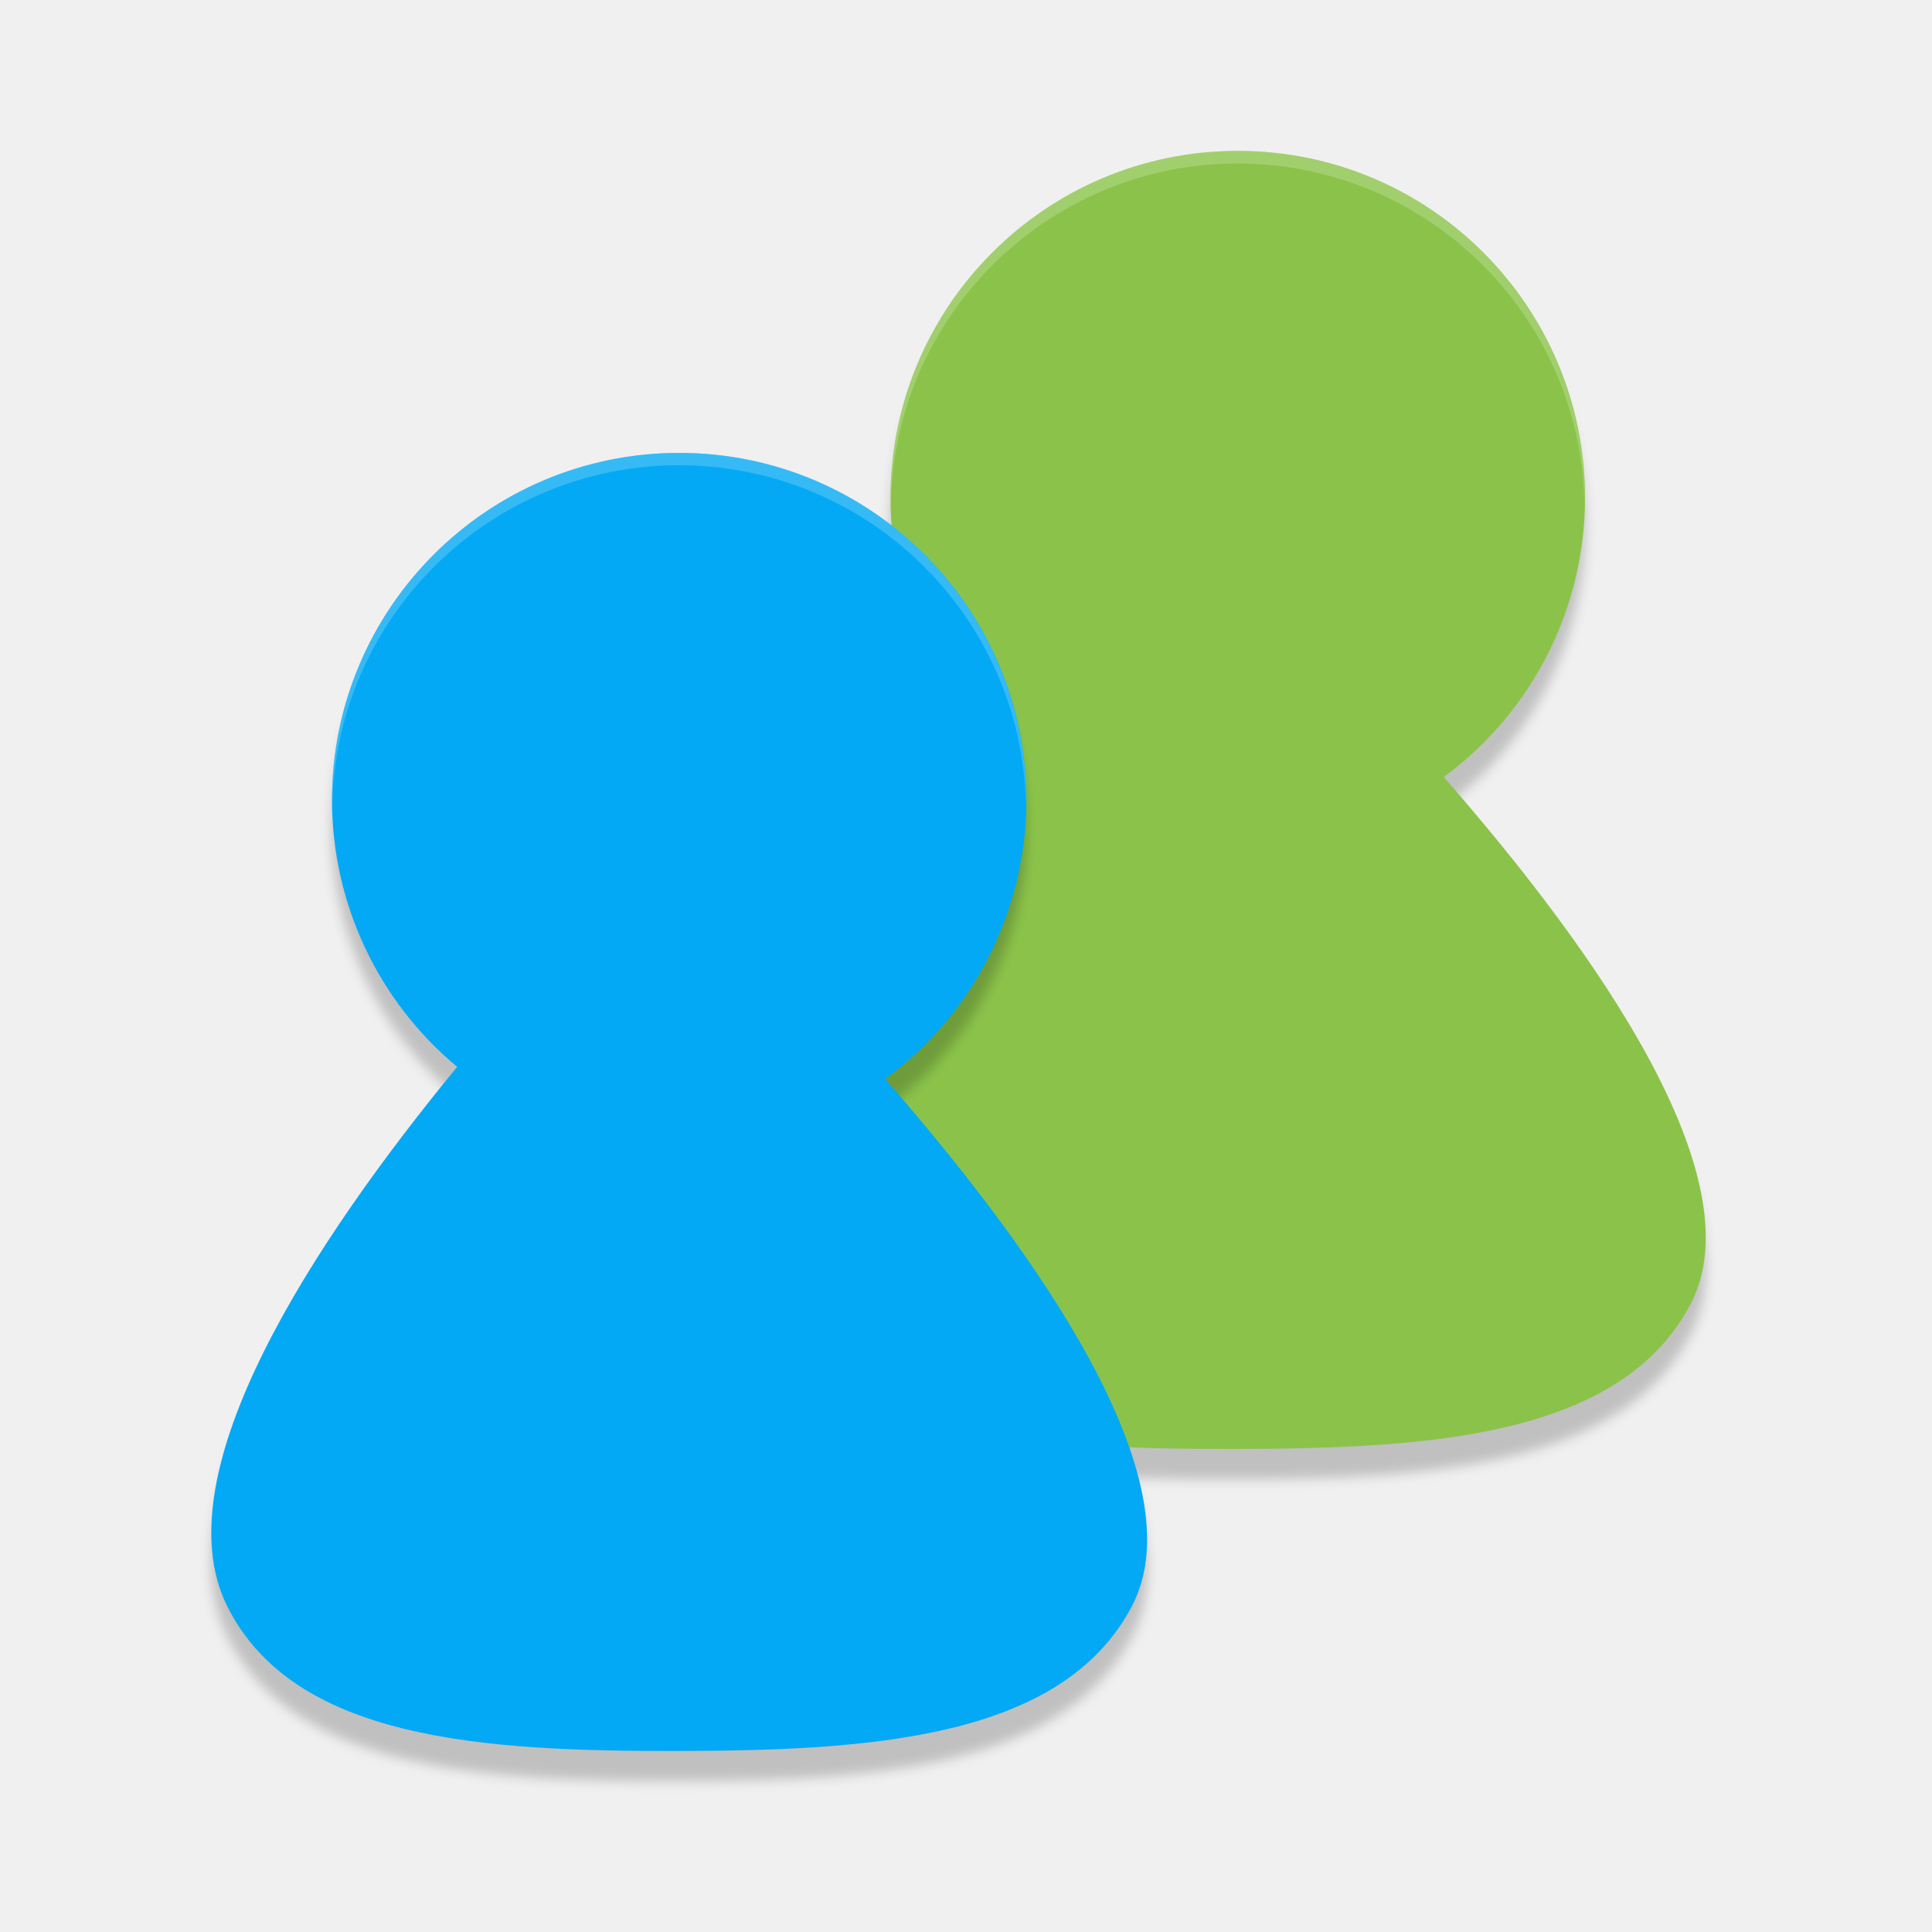
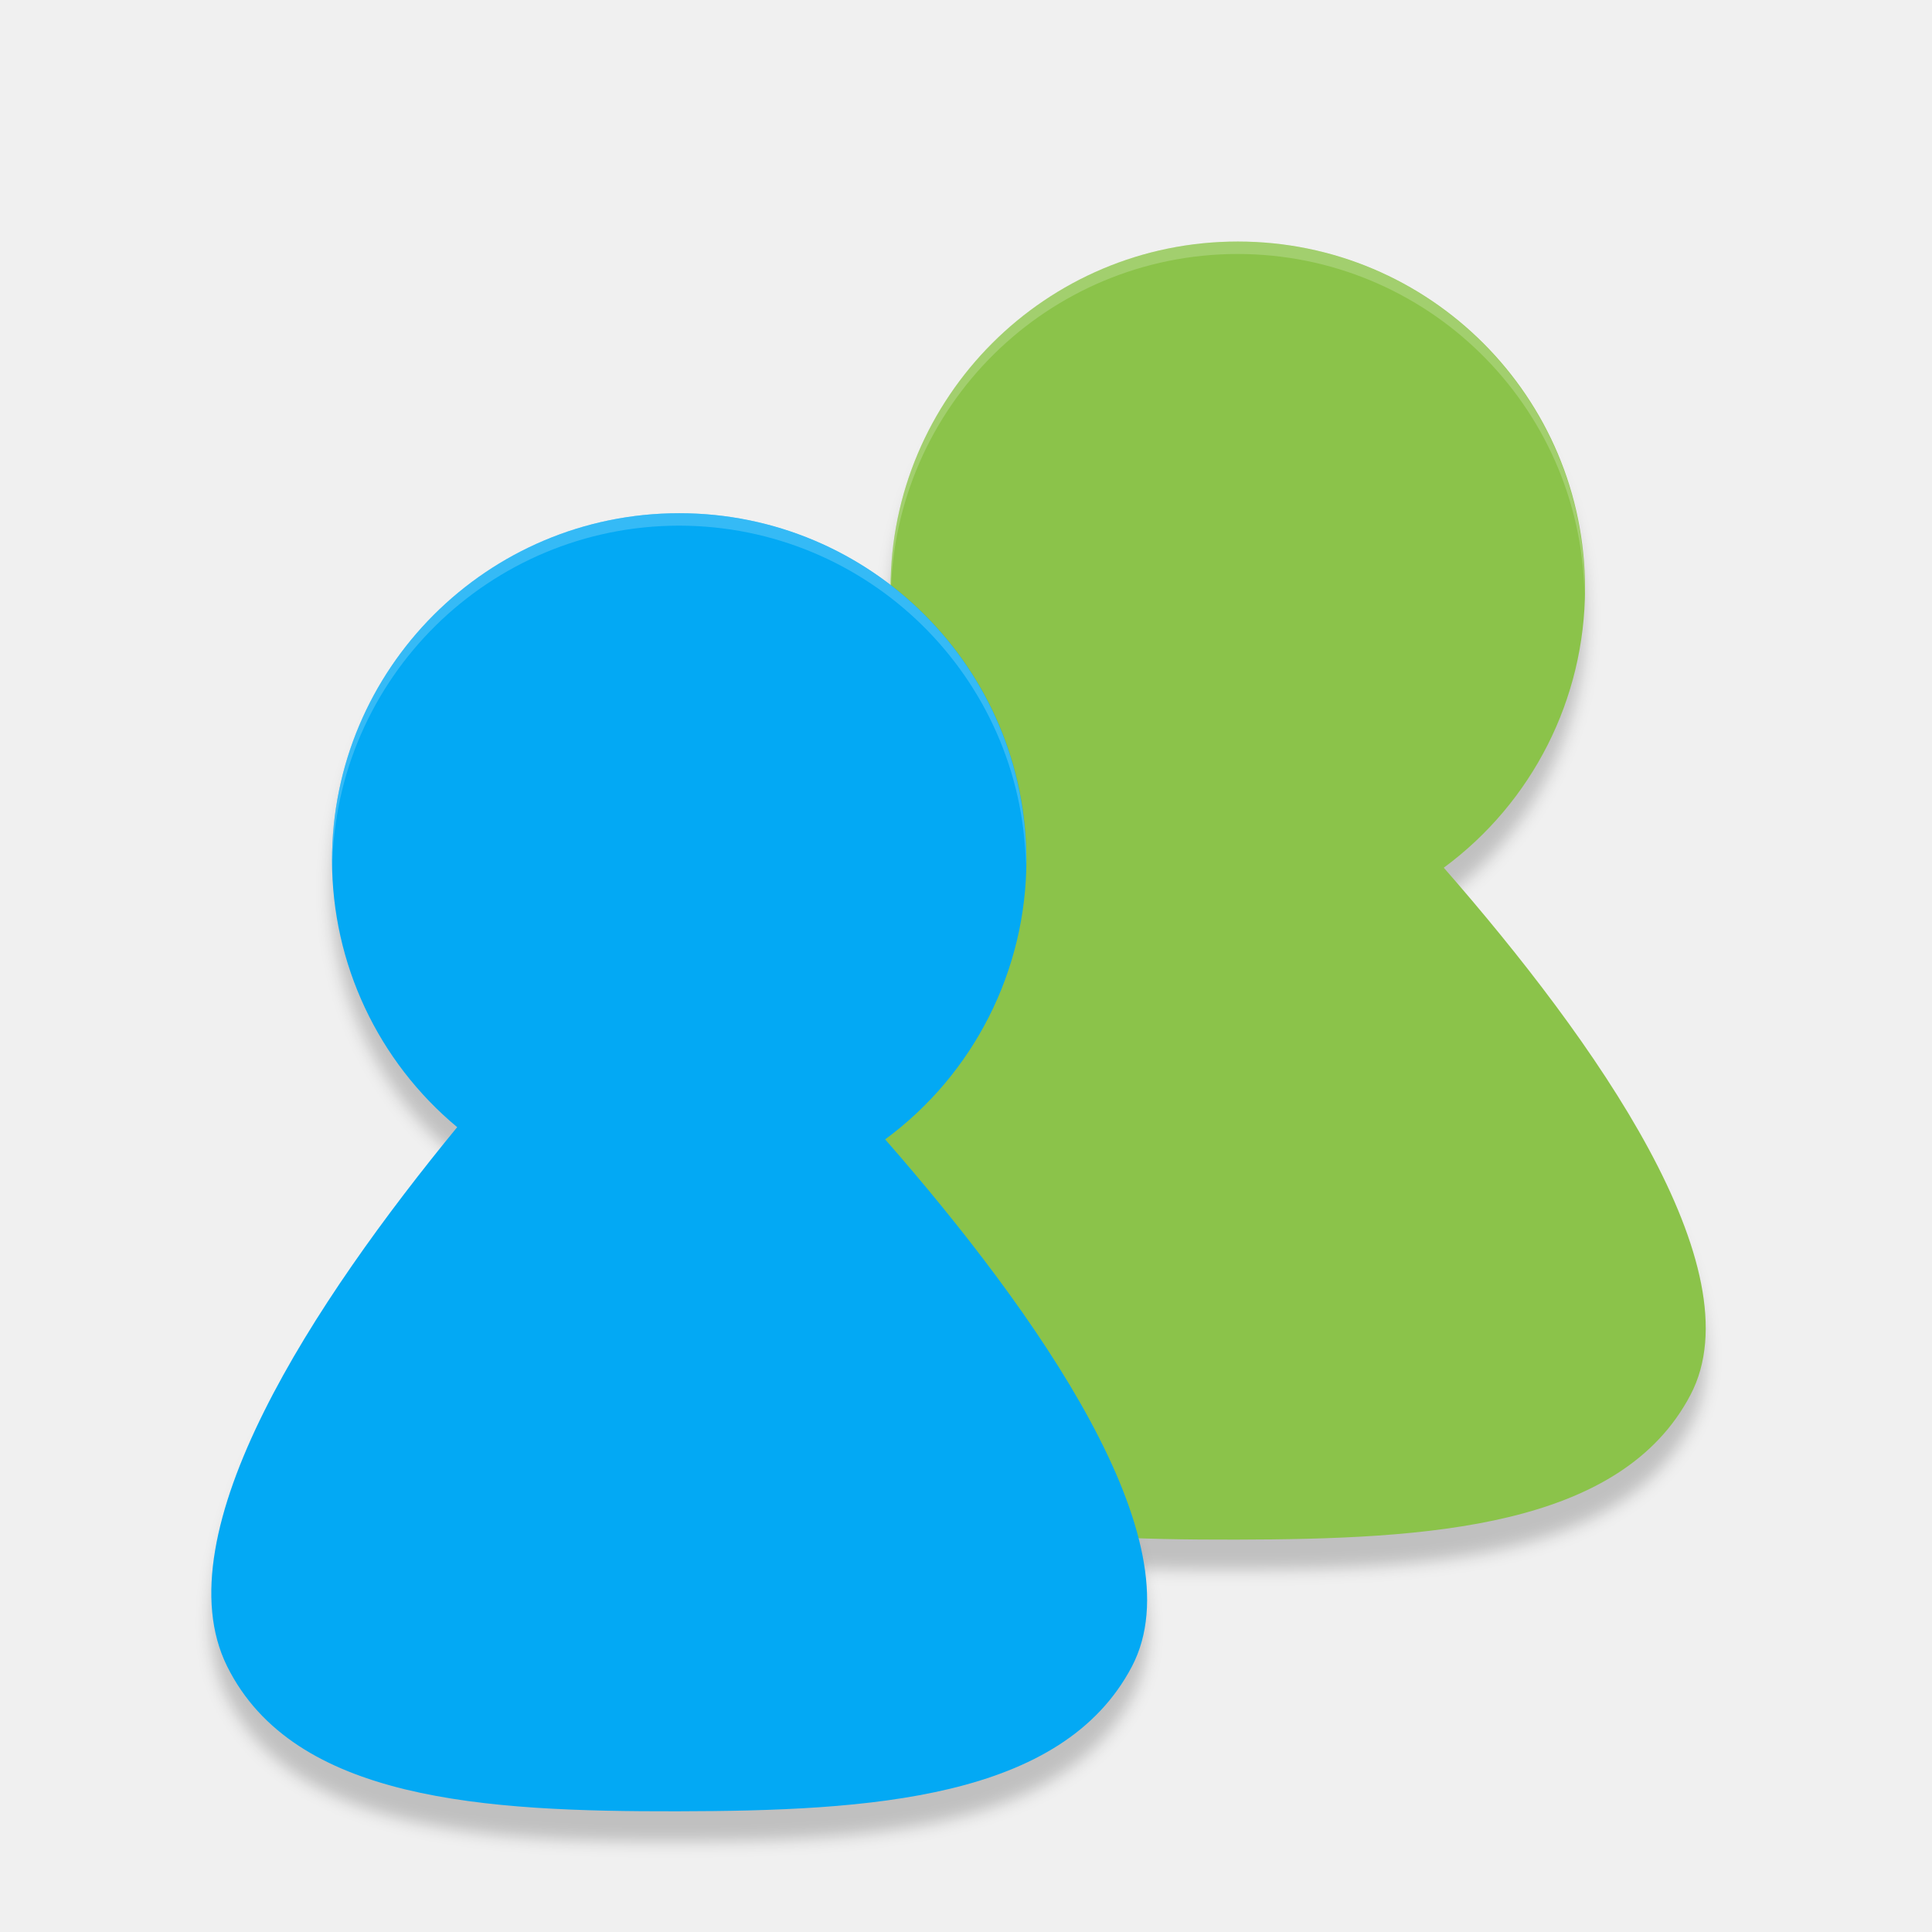
- <svg xmlns="http://www.w3.org/2000/svg" width="64" height="64" viewBox="0 0 16.933 16.933" version="1.1" id="svg8">
-   <defs id="defs2">
-     <filter style="color-interpolation-filters:sRGB" id="filter4733" x="-0.014" width="1.029" y="-0.01" height="1.021">
-       <feGaussianBlur stdDeviation="0.049" id="feGaussianBlur4735" />
+ <svg xmlns="http://www.w3.org/2000/svg" width="64" height="64" version="1.1" viewBox="0 0 16.933 16.933">
+   <defs>
+     <filter id="filter849" x="-.02" y="-.014" width="1.039" height="1.028" color-interpolation-filters="sRGB">
+       <feGaussianBlur stdDeviation="0.067" />
    </filter>
-     <filter style="color-interpolation-filters:sRGB" id="filter4503" x="-0.014" width="1.029" y="-0.01" height="1.021">
-       <feGaussianBlur stdDeviation="0.049" id="feGaussianBlur4505" />
+     <filter id="filter853" x="-.02" y="-.014" width="1.039" height="1.028" color-interpolation-filters="sRGB">
+       <feGaussianBlur stdDeviation="0.067" />
    </filter>
  </defs>
-   <g id="layer1" transform="translate(0,-280.0666)">
-     <path style="fill:#000000;stroke:none;stroke-width:0.082px;stroke-linecap:butt;stroke-linejoin:miter;stroke-opacity:1;filter:url(#filter4733);opacity:0.2" d="m 10.848,281.654 a 3.043,3.043 0 0 0 -3.043,3.043 3.043,3.043 0 0 0 1.097,2.338 c -1.246,1.517 -2.597,3.556 -2.016,4.726 0.586,1.179 2.263,1.273 3.947,1.27 1.684,-0.003 3.373,-0.103 3.984,-1.27 0.577,-1.103 -0.833,-3.098 -2.163,-4.619 a 3.043,3.043 0 0 0 1.238,-2.445 3.043,3.043 0 0 0 -3.043,-3.043 z" id="path5217-7-9-9" />
-     <path style="fill:#8bc34a;stroke:none;stroke-width:0.082px;stroke-linecap:butt;stroke-linejoin:miter;stroke-opacity:1;fill-opacity:1" d="m 10.848,281.389 a 3.043,3.043 0 0 0 -3.043,3.043 3.043,3.043 0 0 0 1.097,2.338 c -1.246,1.517 -2.597,3.556 -2.016,4.726 0.586,1.179 2.263,1.273 3.947,1.27 1.684,-0.003 3.373,-0.103 3.984,-1.27 0.577,-1.103 -0.833,-3.098 -2.163,-4.619 a 3.043,3.043 0 0 0 1.238,-2.445 3.043,3.043 0 0 0 -3.043,-3.043 z" id="path5217-7-9" />
-     <path style="opacity:0.2;fill:#ffffff;stroke-width:0.109" d="m 10.848,281.39 a 3.043,3.043 0 0 0 -3.043,3.043 3.043,3.043 0 0 0 0.002,0.064 3.043,3.043 0 0 1 3.04,-2.998 3.043,3.043 0 0 1 3.04,2.979 3.043,3.043 0 0 0 0.002,-0.045 3.043,3.043 0 0 0 -3.043,-3.043 z" id="path5512-1-1" />
-     <path style="opacity:0.2;fill:#000000;stroke:none;stroke-width:0.082px;stroke-linecap:butt;stroke-linejoin:miter;stroke-opacity:1;filter:url(#filter4503)" d="m 5.953,284.3 a 3.043,3.043 0 0 0 -3.043,3.043 3.043,3.043 0 0 0 1.097,2.338 c -1.246,1.517 -2.597,3.556 -2.016,4.726 0.586,1.179 2.263,1.273 3.947,1.27 1.684,-0.003 3.373,-0.103 3.984,-1.27 0.577,-1.103 -0.833,-3.098 -2.163,-4.619 a 3.043,3.043 0 0 0 1.238,-2.445 3.043,3.043 0 0 0 -3.043,-3.043 z" id="path5217-2-0" />
-     <g id="g4702" transform="matrix(1,0,0,1.000017,-0.1321363,-0.00499159)" style="fill:#03a9f4">
-       <path id="path5217-2" d="m 6.085,284.036 a 3.043,3.043 0 0 0 -3.043,3.043 3.043,3.043 0 0 0 1.097,2.338 c -1.246,1.517 -2.597,3.556 -2.016,4.726 0.586,1.179 2.263,1.273 3.946,1.27 1.683,-0.003 3.373,-0.103 3.984,-1.27 0.577,-1.103 -0.833,-3.098 -2.163,-4.619 a 3.043,3.043 0 0 0 1.238,-2.445 3.043,3.043 0 0 0 -3.043,-3.043 z" style="fill:#03a9f4;stroke:none;stroke-width:0.082px;stroke-linecap:butt;stroke-linejoin:miter;stroke-opacity:1" />
-       <path id="path5512-7" d="m 6.085,284.036 a 3.043,3.043 0 0 0 -3.043,3.043 3.043,3.043 0 0 0 0.002,0.064 3.043,3.043 0 0 1 3.04,-2.998 3.043,3.043 0 0 1 3.04,2.979 3.043,3.043 0 0 0 0.002,-0.045 3.043,3.043 0 0 0 -3.043,-3.043 z" style="opacity:0.2;fill:#03a9f4;stroke-width:0.109" />
-     </g>
-     <path style="opacity:0.2;fill:#ffffff;stroke-width:0.109" d="m 5.953,284.035 a 3.043,3.043 0 0 0 -3.043,3.043 3.043,3.043 0 0 0 0.002,0.064 3.043,3.043 0 0 1 3.04,-2.998 3.043,3.043 0 0 1 3.04,2.979 3.043,3.043 0 0 0 0.002,-0.045 3.043,3.043 0 0 0 -3.043,-3.043 z" id="path5512-1-1-3" />
-   </g>
+   <path d="m10.848 2.381a3.043 3.043 0 0 0-3.043 3.043 3.043 3.043 0 0 0 1.097 2.338c-1.246 1.517-2.597 3.556-2.016 4.726 0.586 1.179 2.263 1.273 3.947 1.27 1.684-3e-3 3.373-0.103 3.984-1.27 0.577-1.103-0.833-3.098-2.163-4.619a3.043 3.043 0 0 0 1.238-2.445 3.043 3.043 0 0 0-3.043-3.043z" filter="url(#filter849)" opacity=".2" />
+   <path d="m5.953 4.762a3.043 3.043 0 0 0-3.043 3.043 3.043 3.043 0 0 0 1.097 2.338c-1.246 1.517-2.597 3.556-2.016 4.726 0.586 1.179 2.263 1.273 3.947 1.27 1.684-3e-3 3.373-0.103 3.984-1.27 0.577-1.103-0.833-3.098-2.163-4.619a3.043 3.043 0 0 0 1.238-2.445 3.043 3.043 0 0 0-3.043-3.043z" filter="url(#filter853)" opacity=".2" />
+   <path d="m10.848 2.117a3.043 3.043 0 0 0-3.043 3.043 3.043 3.043 0 0 0 1.097 2.338c-1.246 1.517-2.597 3.556-2.016 4.726 0.586 1.179 2.263 1.273 3.947 1.27 1.684-3e-3 3.373-0.103 3.984-1.27 0.577-1.103-0.833-3.098-2.163-4.619a3.043 3.043 0 0 0 1.238-2.445 3.043 3.043 0 0 0-3.043-3.043z" fill="#8bc34a" />
+   <path d="m10.848 2.117a3.043 3.043 0 0 0-3.043 3.043 3.043 3.043 0 0 0 0.002 0.064 3.043 3.043 0 0 1 3.04-2.998 3.043 3.043 0 0 1 3.04 2.979 3.043 3.043 0 0 0 0.002-0.045 3.043 3.043 0 0 0-3.043-3.043z" fill="#fff" opacity=".2" stroke-width=".109" />
+   <path d="m5.953 4.498a3.043 3.043 0 0 0-3.043 3.043 3.043 3.043 0 0 0 1.097 2.338c-1.246 1.517-2.597 3.556-2.016 4.726 0.586 1.179 2.263 1.273 3.946 1.27 1.683-3e-3 3.373-0.103 3.984-1.27 0.577-1.103-0.833-3.098-2.163-4.619a3.043 3.043 0 0 0 1.238-2.445 3.043 3.043 0 0 0-3.043-3.043z" fill="#03a9f4" />
+   <path d="m5.953 4.498a3.043 3.043 0 0 0-3.043 3.043 3.043 3.043 0 0 0 0.002 0.064 3.043 3.043 0 0 1 3.04-2.998 3.043 3.043 0 0 1 3.04 2.979 3.043 3.043 0 0 0 0.002-0.045 3.043 3.043 0 0 0-3.043-3.043z" fill="#03a9f4" opacity=".2" stroke-width=".109" />
+   <path d="m5.953 4.498a3.043 3.043 0 0 0-3.043 3.043 3.043 3.043 0 0 0 0.002 0.064 3.043 3.043 0 0 1 3.04-2.998 3.043 3.043 0 0 1 3.04 2.979 3.043 3.043 0 0 0 0.002-0.045 3.043 3.043 0 0 0-3.043-3.043z" fill="#fff" opacity=".2" stroke-width=".109" />
</svg>
